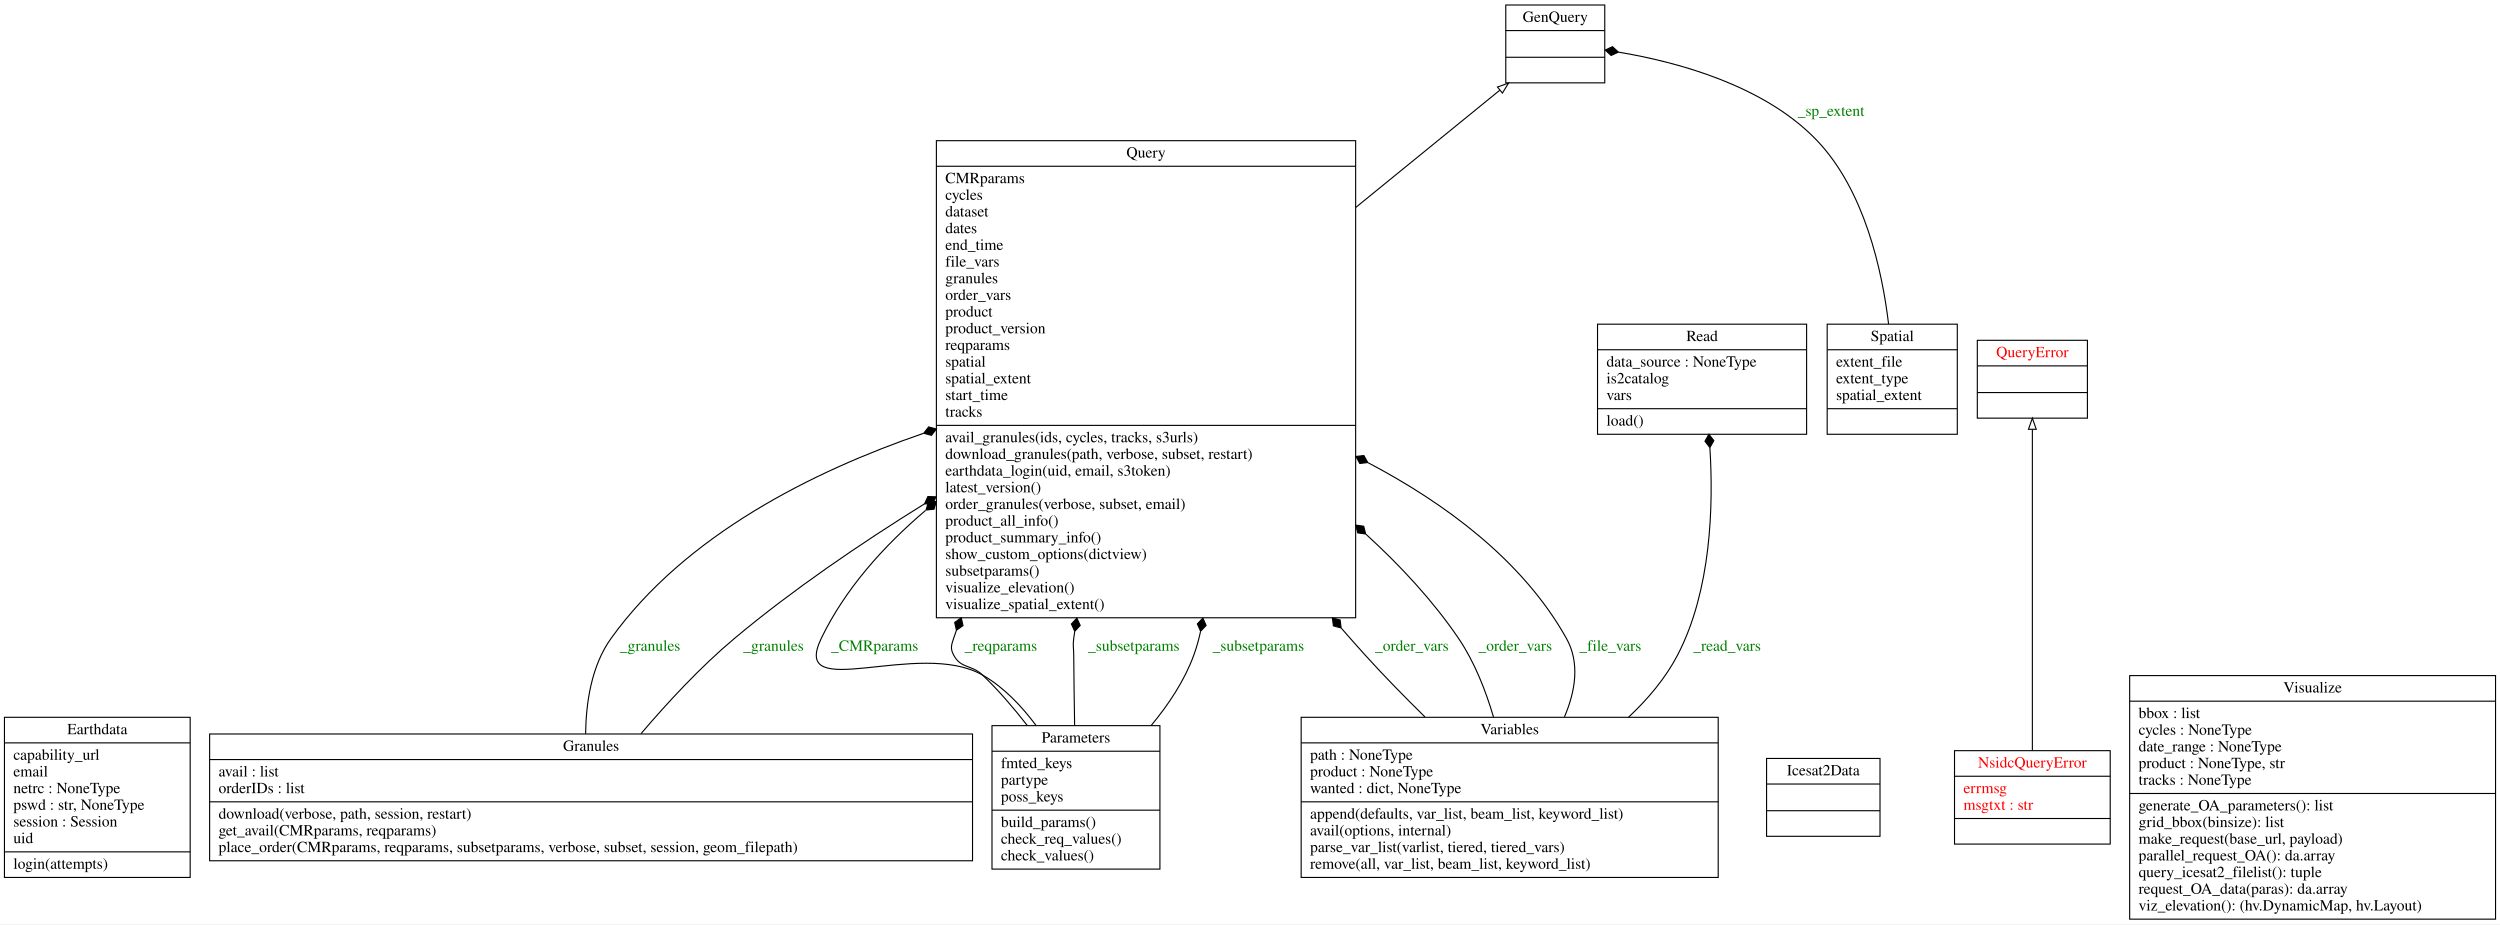
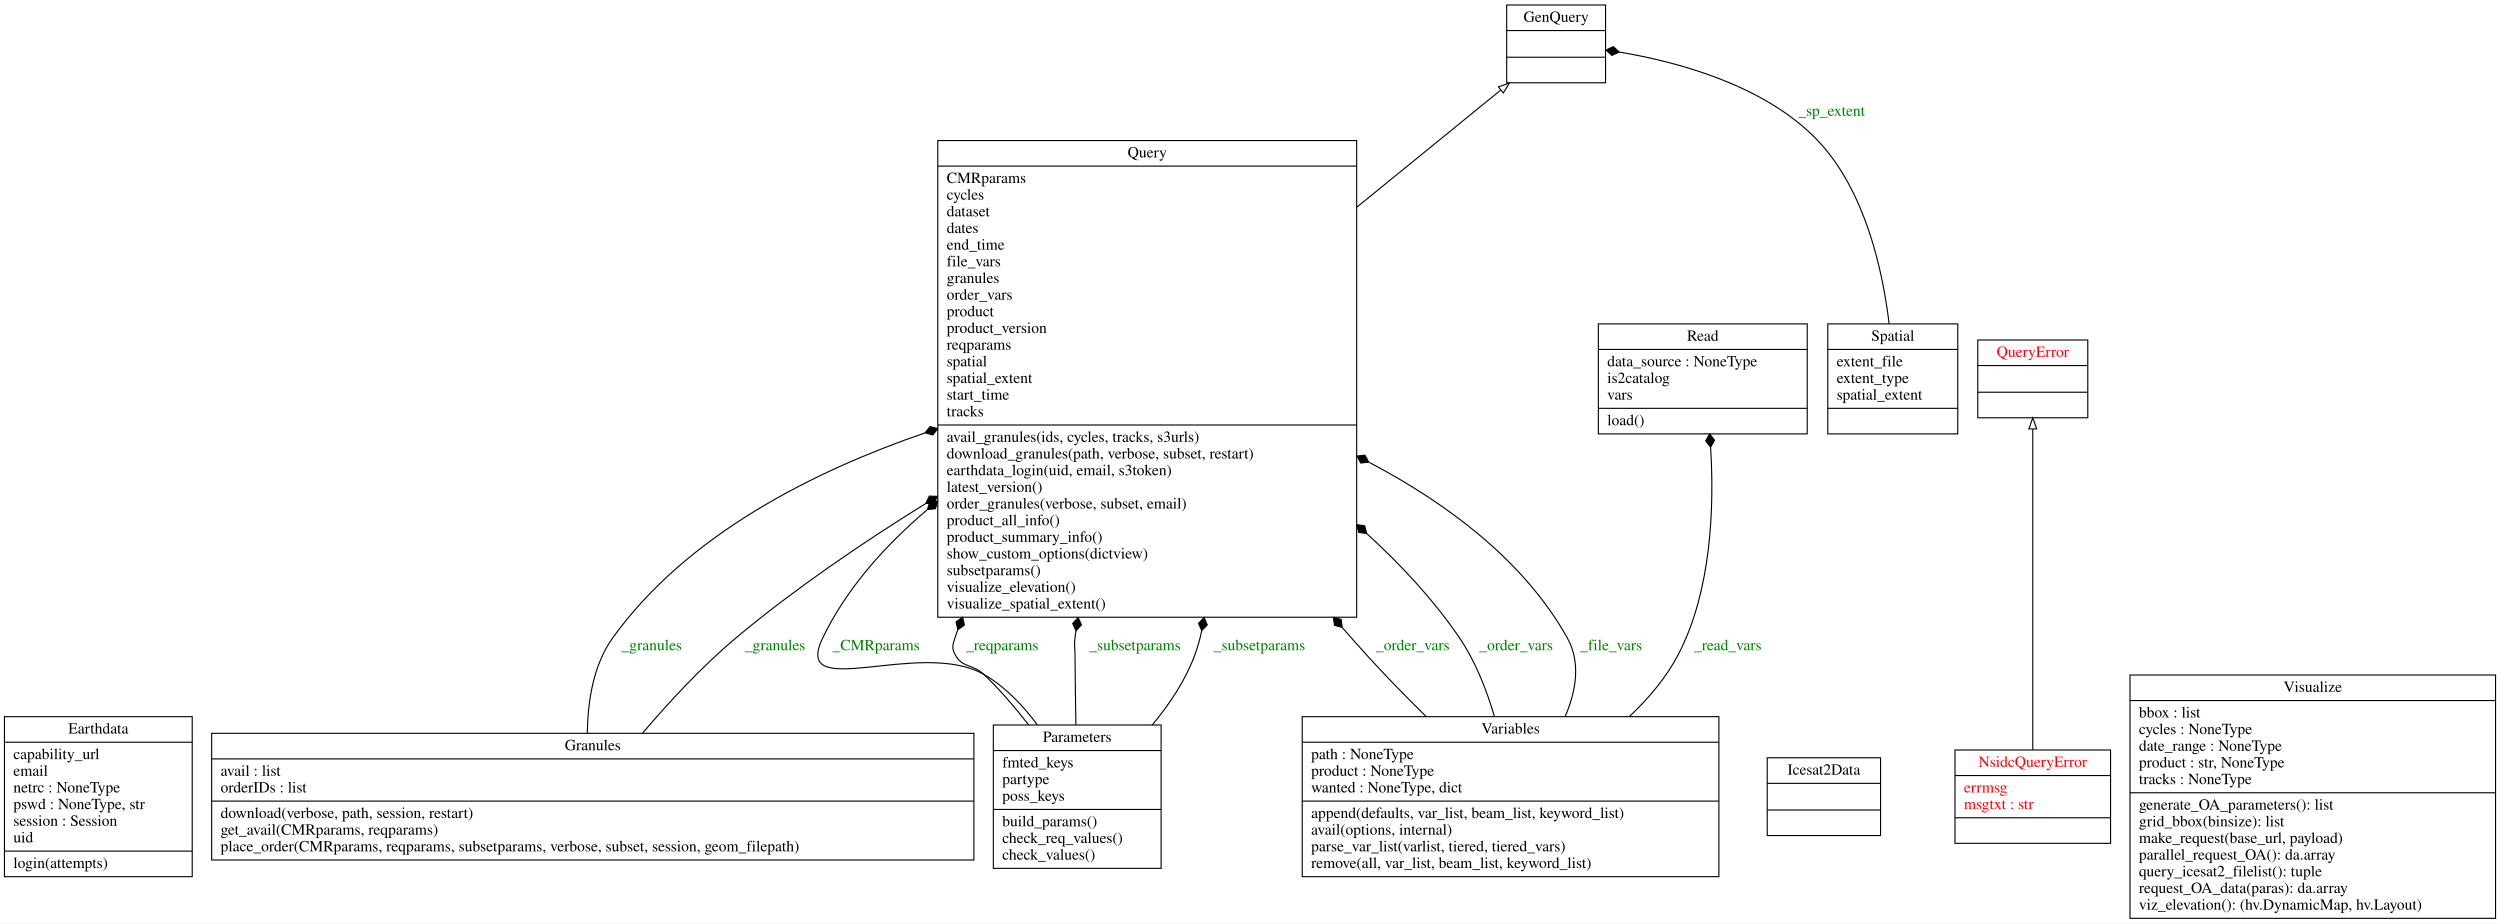
- <svg xmlns="http://www.w3.org/2000/svg" width="2248pt" height="831pt" viewBox="0.00 0.00 2248.00 831.00">
+ <svg xmlns="http://www.w3.org/2000/svg" width="2250pt" height="831pt" viewBox="0.00 0.00 2250.00 831.00">
  <g id="graph0" class="graph" transform="scale(1 1) rotate(0) translate(4 827)">
-     <polygon fill="white" stroke="transparent" points="-4,4 -4,-827 2244,-827 2244,4 -4,4" />
+     <polygon fill="white" stroke="transparent" points="-4,4 -4,-827 2246,-827 2246,4 -4,4" />
    <g id="node1" class="node">
-       <polygon fill="none" stroke="black" points="0,-38 0,-182 167,-182 167,-38 0,-38" />
-       <text text-anchor="middle" x="83.5" y="-166.8" font-family="Times,serif" font-size="14.00">Earthdata</text>
-       <polyline fill="none" stroke="black" points="0,-159 167,-159 " />
+       <polygon fill="none" stroke="black" points="0,-38 0,-182 169,-182 169,-38 0,-38" />
+       <text text-anchor="middle" x="84.5" y="-166.8" font-family="Times,serif" font-size="14.00">Earthdata</text>
+       <polyline fill="none" stroke="black" points="0,-159 169,-159 " />
      <text text-anchor="start" x="8" y="-143.8" font-family="Times,serif" font-size="14.00">capability_url</text>
      <text text-anchor="start" x="8" y="-128.8" font-family="Times,serif" font-size="14.00">email</text>
      <text text-anchor="start" x="8" y="-113.8" font-family="Times,serif" font-size="14.00">netrc : NoneType</text>
-       <text text-anchor="start" x="8" y="-98.8" font-family="Times,serif" font-size="14.00">pswd : str, NoneType</text>
+       <text text-anchor="start" x="8" y="-98.8" font-family="Times,serif" font-size="14.00">pswd : NoneType, str</text>
      <text text-anchor="start" x="8" y="-83.8" font-family="Times,serif" font-size="14.00">session : Session</text>
      <text text-anchor="start" x="8" y="-68.8" font-family="Times,serif" font-size="14.00">uid</text>
-       <polyline fill="none" stroke="black" points="0,-61 167,-61 " />
+       <polyline fill="none" stroke="black" points="0,-61 169,-61 " />
      <text text-anchor="start" x="8" y="-45.8" font-family="Times,serif" font-size="14.00">login(attempts)</text>
    </g>
    <g id="node2" class="node">
-       <polygon fill="none" stroke="black" points="1350,-752.5 1350,-822.5 1439,-822.5 1439,-752.5 1350,-752.5" />
-       <text text-anchor="middle" x="1394.5" y="-807.3" font-family="Times,serif" font-size="14.00">GenQuery</text>
-       <polyline fill="none" stroke="black" points="1350,-799.5 1439,-799.5 " />
-       <polyline fill="none" stroke="black" points="1350,-775.5 1439,-775.5 " />
-       <text text-anchor="middle" x="1394.5" y="-760.3" font-family="Times,serif" font-size="14.00"> </text>
+       <polygon fill="none" stroke="black" points="1352,-752.5 1352,-822.5 1441,-822.5 1441,-752.5 1352,-752.5" />
+       <text text-anchor="middle" x="1396.5" y="-807.3" font-family="Times,serif" font-size="14.00">GenQuery</text>
+       <polyline fill="none" stroke="black" points="1352,-799.5 1441,-799.5 " />
+       <polyline fill="none" stroke="black" points="1352,-775.5 1441,-775.5 " />
+       <text text-anchor="middle" x="1396.5" y="-760.3" font-family="Times,serif" font-size="14.00"> </text>
    </g>
    <g id="node3" class="node">
-       <polygon fill="none" stroke="black" points="184.5,-53 184.5,-167 870.5,-167 870.5,-53 184.5,-53" />
-       <text text-anchor="middle" x="527.5" y="-151.8" font-family="Times,serif" font-size="14.00">Granules</text>
-       <polyline fill="none" stroke="black" points="184.5,-144 870.5,-144 " />
-       <text text-anchor="start" x="192.5" y="-128.8" font-family="Times,serif" font-size="14.00">avail : list</text>
-       <text text-anchor="start" x="192.5" y="-113.8" font-family="Times,serif" font-size="14.00">orderIDs : list</text>
-       <polyline fill="none" stroke="black" points="184.5,-106 870.5,-106 " />
-       <text text-anchor="start" x="192.5" y="-90.8" font-family="Times,serif" font-size="14.00">download(verbose, path, session, restart)</text>
-       <text text-anchor="start" x="192.5" y="-75.8" font-family="Times,serif" font-size="14.00">get_avail(CMRparams, reqparams)</text>
-       <text text-anchor="start" x="192.5" y="-60.8" font-family="Times,serif" font-size="14.00">place_order(CMRparams, reqparams, subsetparams, verbose, subset, session, geom_filepath)</text>
+       <polygon fill="none" stroke="black" points="186.5,-53 186.5,-167 872.5,-167 872.5,-53 186.5,-53" />
+       <text text-anchor="middle" x="529.5" y="-151.8" font-family="Times,serif" font-size="14.00">Granules</text>
+       <polyline fill="none" stroke="black" points="186.5,-144 872.5,-144 " />
+       <text text-anchor="start" x="194.5" y="-128.8" font-family="Times,serif" font-size="14.00">avail : list</text>
+       <text text-anchor="start" x="194.5" y="-113.8" font-family="Times,serif" font-size="14.00">orderIDs : list</text>
+       <polyline fill="none" stroke="black" points="186.5,-106 872.5,-106 " />
+       <text text-anchor="start" x="194.5" y="-90.8" font-family="Times,serif" font-size="14.00">download(verbose, path, session, restart)</text>
+       <text text-anchor="start" x="194.5" y="-75.8" font-family="Times,serif" font-size="14.00">get_avail(CMRparams, reqparams)</text>
+       <text text-anchor="start" x="194.5" y="-60.8" font-family="Times,serif" font-size="14.00">place_order(CMRparams, reqparams, subsetparams, verbose, subset, session, geom_filepath)</text>
    </g>
    <g id="node7" class="node">
-       <polygon fill="none" stroke="black" points="838,-271.5 838,-700.5 1215,-700.5 1215,-271.5 838,-271.5" />
-       <text text-anchor="middle" x="1026.5" y="-685.3" font-family="Times,serif" font-size="14.00">Query</text>
-       <polyline fill="none" stroke="black" points="838,-677.5 1215,-677.5 " />
-       <text text-anchor="start" x="846" y="-662.3" font-family="Times,serif" font-size="14.00">CMRparams</text>
-       <text text-anchor="start" x="846" y="-647.3" font-family="Times,serif" font-size="14.00">cycles</text>
-       <text text-anchor="start" x="846" y="-632.3" font-family="Times,serif" font-size="14.00">dataset</text>
-       <text text-anchor="start" x="846" y="-617.3" font-family="Times,serif" font-size="14.00">dates</text>
-       <text text-anchor="start" x="846" y="-602.3" font-family="Times,serif" font-size="14.00">end_time</text>
-       <text text-anchor="start" x="846" y="-587.3" font-family="Times,serif" font-size="14.00">file_vars</text>
-       <text text-anchor="start" x="846" y="-572.3" font-family="Times,serif" font-size="14.00">granules</text>
-       <text text-anchor="start" x="846" y="-557.3" font-family="Times,serif" font-size="14.00">order_vars</text>
-       <text text-anchor="start" x="846" y="-542.3" font-family="Times,serif" font-size="14.00">product</text>
-       <text text-anchor="start" x="846" y="-527.3" font-family="Times,serif" font-size="14.00">product_version</text>
-       <text text-anchor="start" x="846" y="-512.3" font-family="Times,serif" font-size="14.00">reqparams</text>
-       <text text-anchor="start" x="846" y="-497.3" font-family="Times,serif" font-size="14.00">spatial</text>
-       <text text-anchor="start" x="846" y="-482.3" font-family="Times,serif" font-size="14.00">spatial_extent</text>
-       <text text-anchor="start" x="846" y="-467.3" font-family="Times,serif" font-size="14.00">start_time</text>
-       <text text-anchor="start" x="846" y="-452.3" font-family="Times,serif" font-size="14.00">tracks</text>
-       <polyline fill="none" stroke="black" points="838,-444.5 1215,-444.5 " />
-       <text text-anchor="start" x="846" y="-429.3" font-family="Times,serif" font-size="14.00">avail_granules(ids, cycles, tracks, s3urls)</text>
-       <text text-anchor="start" x="846" y="-414.3" font-family="Times,serif" font-size="14.00">download_granules(path, verbose, subset, restart)</text>
-       <text text-anchor="start" x="846" y="-399.3" font-family="Times,serif" font-size="14.00">earthdata_login(uid, email, s3token)</text>
-       <text text-anchor="start" x="846" y="-384.3" font-family="Times,serif" font-size="14.00">latest_version()</text>
-       <text text-anchor="start" x="846" y="-369.3" font-family="Times,serif" font-size="14.00">order_granules(verbose, subset, email)</text>
-       <text text-anchor="start" x="846" y="-354.3" font-family="Times,serif" font-size="14.00">product_all_info()</text>
-       <text text-anchor="start" x="846" y="-339.3" font-family="Times,serif" font-size="14.00">product_summary_info()</text>
-       <text text-anchor="start" x="846" y="-324.3" font-family="Times,serif" font-size="14.00">show_custom_options(dictview)</text>
-       <text text-anchor="start" x="846" y="-309.3" font-family="Times,serif" font-size="14.00">subsetparams()</text>
-       <text text-anchor="start" x="846" y="-294.3" font-family="Times,serif" font-size="14.00">visualize_elevation()</text>
-       <text text-anchor="start" x="846" y="-279.3" font-family="Times,serif" font-size="14.00">visualize_spatial_extent()</text>
+       <polygon fill="none" stroke="black" points="840,-271.5 840,-700.5 1217,-700.5 1217,-271.5 840,-271.5" />
+       <text text-anchor="middle" x="1028.5" y="-685.3" font-family="Times,serif" font-size="14.00">Query</text>
+       <polyline fill="none" stroke="black" points="840,-677.5 1217,-677.5 " />
+       <text text-anchor="start" x="848" y="-662.3" font-family="Times,serif" font-size="14.00">CMRparams</text>
+       <text text-anchor="start" x="848" y="-647.3" font-family="Times,serif" font-size="14.00">cycles</text>
+       <text text-anchor="start" x="848" y="-632.3" font-family="Times,serif" font-size="14.00">dataset</text>
+       <text text-anchor="start" x="848" y="-617.3" font-family="Times,serif" font-size="14.00">dates</text>
+       <text text-anchor="start" x="848" y="-602.3" font-family="Times,serif" font-size="14.00">end_time</text>
+       <text text-anchor="start" x="848" y="-587.3" font-family="Times,serif" font-size="14.00">file_vars</text>
+       <text text-anchor="start" x="848" y="-572.3" font-family="Times,serif" font-size="14.00">granules</text>
+       <text text-anchor="start" x="848" y="-557.3" font-family="Times,serif" font-size="14.00">order_vars</text>
+       <text text-anchor="start" x="848" y="-542.3" font-family="Times,serif" font-size="14.00">product</text>
+       <text text-anchor="start" x="848" y="-527.3" font-family="Times,serif" font-size="14.00">product_version</text>
+       <text text-anchor="start" x="848" y="-512.3" font-family="Times,serif" font-size="14.00">reqparams</text>
+       <text text-anchor="start" x="848" y="-497.3" font-family="Times,serif" font-size="14.00">spatial</text>
+       <text text-anchor="start" x="848" y="-482.3" font-family="Times,serif" font-size="14.00">spatial_extent</text>
+       <text text-anchor="start" x="848" y="-467.3" font-family="Times,serif" font-size="14.00">start_time</text>
+       <text text-anchor="start" x="848" y="-452.3" font-family="Times,serif" font-size="14.00">tracks</text>
+       <polyline fill="none" stroke="black" points="840,-444.5 1217,-444.5 " />
+       <text text-anchor="start" x="848" y="-429.3" font-family="Times,serif" font-size="14.00">avail_granules(ids, cycles, tracks, s3urls)</text>
+       <text text-anchor="start" x="848" y="-414.3" font-family="Times,serif" font-size="14.00">download_granules(path, verbose, subset, restart)</text>
+       <text text-anchor="start" x="848" y="-399.3" font-family="Times,serif" font-size="14.00">earthdata_login(uid, email, s3token)</text>
+       <text text-anchor="start" x="848" y="-384.3" font-family="Times,serif" font-size="14.00">latest_version()</text>
+       <text text-anchor="start" x="848" y="-369.3" font-family="Times,serif" font-size="14.00">order_granules(verbose, subset, email)</text>
+       <text text-anchor="start" x="848" y="-354.3" font-family="Times,serif" font-size="14.00">product_all_info()</text>
+       <text text-anchor="start" x="848" y="-339.3" font-family="Times,serif" font-size="14.00">product_summary_info()</text>
+       <text text-anchor="start" x="848" y="-324.3" font-family="Times,serif" font-size="14.00">show_custom_options(dictview)</text>
+       <text text-anchor="start" x="848" y="-309.3" font-family="Times,serif" font-size="14.00">subsetparams()</text>
+       <text text-anchor="start" x="848" y="-294.3" font-family="Times,serif" font-size="14.00">visualize_elevation()</text>
+       <text text-anchor="start" x="848" y="-279.3" font-family="Times,serif" font-size="14.00">visualize_spatial_extent()</text>
    </g>
    <g id="edge7" class="edge">
-       <path fill="none" stroke="black" d="M522.58,-167.11C522.92,-195.26 527.87,-228.49 545.5,-253 612.24,-345.75 726.21,-402.97 826.46,-437.37" />
-       <polygon fill="black" stroke="black" points="826.61,-437.42 833.57,-435.54 837.99,-441.25 831.02,-443.12 826.61,-437.42" />
-       <text text-anchor="middle" x="580.5" y="-241.8" font-family="Times,serif" font-size="14.00" fill="green">_granules</text>
+       <path fill="none" stroke="black" d="M524.58,-167.11C524.92,-195.26 529.87,-228.49 547.5,-253 614.24,-345.75 728.21,-402.97 828.46,-437.37" />
+       <polygon fill="black" stroke="black" points="828.61,-437.42 835.57,-435.54 839.99,-441.25 833.02,-443.12 828.61,-437.42" />
+       <text text-anchor="middle" x="582.5" y="-241.8" font-family="Times,serif" font-size="14.00" fill="green">_granules</text>
    </g>
    <g id="edge8" class="edge">
-       <path fill="none" stroke="black" d="M572.38,-167.28C595.84,-194.82 625.97,-227.46 656.5,-253 708.75,-296.72 769.91,-338.33 827.28,-373.92" />
-       <polygon fill="black" stroke="black" points="827.35,-373.97 834.56,-373.71 837.57,-380.27 830.36,-380.52 827.35,-373.97" />
-       <text text-anchor="middle" x="691.5" y="-241.8" font-family="Times,serif" font-size="14.00" fill="green">_granules</text>
+       <path fill="none" stroke="black" d="M574.38,-167.28C597.84,-194.82 627.97,-227.46 658.5,-253 710.75,-296.72 771.91,-338.33 829.28,-373.92" />
+       <polygon fill="black" stroke="black" points="829.35,-373.97 836.56,-373.71 839.57,-380.27 832.36,-380.52 829.35,-373.97" />
+       <text text-anchor="middle" x="693.5" y="-241.8" font-family="Times,serif" font-size="14.00" fill="green">_granules</text>
    </g>
    <g id="node4" class="node">
-       <polygon fill="none" stroke="black" points="1584.5,-75 1584.5,-145 1686.5,-145 1686.5,-75 1584.5,-75" />
-       <text text-anchor="middle" x="1635.5" y="-129.8" font-family="Times,serif" font-size="14.00">Icesat2Data</text>
-       <polyline fill="none" stroke="black" points="1584.5,-122 1686.5,-122 " />
-       <polyline fill="none" stroke="black" points="1584.5,-98 1686.5,-98 " />
-       <text text-anchor="middle" x="1635.5" y="-82.8" font-family="Times,serif" font-size="14.00"> </text>
+       <polygon fill="none" stroke="black" points="1586.5,-75 1586.5,-145 1688.5,-145 1688.5,-75 1586.5,-75" />
+       <text text-anchor="middle" x="1637.5" y="-129.8" font-family="Times,serif" font-size="14.00">Icesat2Data</text>
+       <polyline fill="none" stroke="black" points="1586.5,-122 1688.5,-122 " />
+       <polyline fill="none" stroke="black" points="1586.5,-98 1688.5,-98 " />
+       <text text-anchor="middle" x="1637.5" y="-82.8" font-family="Times,serif" font-size="14.00"> </text>
    </g>
    <g id="node5" class="node">
-       <polygon fill="none" stroke="black" points="1753.5,-68 1753.5,-152 1893.5,-152 1893.5,-68 1753.5,-68" />
-       <text text-anchor="middle" x="1823.5" y="-136.8" font-family="Times,serif" font-size="14.00" fill="red">NsidcQueryError</text>
-       <polyline fill="none" stroke="black" points="1753.5,-129 1893.5,-129 " />
-       <text text-anchor="start" x="1761.5" y="-113.8" font-family="Times,serif" font-size="14.00" fill="red">errmsg</text>
-       <text text-anchor="start" x="1761.5" y="-98.8" font-family="Times,serif" font-size="14.00" fill="red">msgtxt : str</text>
-       <polyline fill="none" stroke="black" points="1753.5,-91 1893.5,-91 " />
-       <text text-anchor="middle" x="1823.5" y="-75.8" font-family="Times,serif" font-size="14.00" fill="red"> </text>
+       <polygon fill="none" stroke="black" points="1755.5,-68 1755.5,-152 1895.5,-152 1895.5,-68 1755.5,-68" />
+       <text text-anchor="middle" x="1825.5" y="-136.8" font-family="Times,serif" font-size="14.00" fill="red">NsidcQueryError</text>
+       <polyline fill="none" stroke="black" points="1755.5,-129 1895.5,-129 " />
+       <text text-anchor="start" x="1763.5" y="-113.8" font-family="Times,serif" font-size="14.00" fill="red">errmsg</text>
+       <text text-anchor="start" x="1763.5" y="-98.8" font-family="Times,serif" font-size="14.00" fill="red">msgtxt : str</text>
+       <polyline fill="none" stroke="black" points="1755.5,-91 1895.5,-91 " />
+       <text text-anchor="middle" x="1825.5" y="-75.8" font-family="Times,serif" font-size="14.00" fill="red"> </text>
    </g>
    <g id="node8" class="node">
-       <polygon fill="none" stroke="black" points="1774,-451 1774,-521 1873,-521 1873,-451 1774,-451" />
-       <text text-anchor="middle" x="1823.5" y="-505.8" font-family="Times,serif" font-size="14.00" fill="red">QueryError</text>
-       <polyline fill="none" stroke="black" points="1774,-498 1873,-498 " />
-       <polyline fill="none" stroke="black" points="1774,-474 1873,-474 " />
-       <text text-anchor="middle" x="1823.5" y="-458.8" font-family="Times,serif" font-size="14.00" fill="red"> </text>
+       <polygon fill="none" stroke="black" points="1776,-451 1776,-521 1875,-521 1875,-451 1776,-451" />
+       <text text-anchor="middle" x="1825.5" y="-505.8" font-family="Times,serif" font-size="14.00" fill="red">QueryError</text>
+       <polyline fill="none" stroke="black" points="1776,-498 1875,-498 " />
+       <polyline fill="none" stroke="black" points="1776,-474 1875,-474 " />
+       <text text-anchor="middle" x="1825.5" y="-458.8" font-family="Times,serif" font-size="14.00" fill="red"> </text>
    </g>
    <g id="edge1" class="edge">
-       <path fill="none" stroke="black" d="M1823.5,-152.09C1823.5,-222.99 1823.5,-367.69 1823.5,-440.73" />
-       <polygon fill="none" stroke="black" points="1820,-440.97 1823.5,-450.97 1827,-440.97 1820,-440.97" />
+       <path fill="none" stroke="black" d="M1825.5,-152.09C1825.5,-222.99 1825.5,-367.69 1825.5,-440.73" />
+       <polygon fill="none" stroke="black" points="1822,-440.97 1825.5,-450.97 1829,-440.97 1822,-440.97" />
    </g>
    <g id="node6" class="node">
-       <polygon fill="none" stroke="black" points="888,-45.5 888,-174.5 1039,-174.5 1039,-45.5 888,-45.5" />
-       <text text-anchor="middle" x="963.5" y="-159.3" font-family="Times,serif" font-size="14.00">Parameters</text>
-       <polyline fill="none" stroke="black" points="888,-151.5 1039,-151.5 " />
-       <text text-anchor="start" x="896" y="-136.3" font-family="Times,serif" font-size="14.00">fmted_keys</text>
-       <text text-anchor="start" x="896" y="-121.3" font-family="Times,serif" font-size="14.00">partype</text>
-       <text text-anchor="start" x="896" y="-106.3" font-family="Times,serif" font-size="14.00">poss_keys</text>
-       <polyline fill="none" stroke="black" points="888,-98.5 1039,-98.5 " />
-       <text text-anchor="start" x="896" y="-83.3" font-family="Times,serif" font-size="14.00">build_params()</text>
-       <text text-anchor="start" x="896" y="-68.3" font-family="Times,serif" font-size="14.00">check_req_values()</text>
-       <text text-anchor="start" x="896" y="-53.3" font-family="Times,serif" font-size="14.00">check_values()</text>
+       <polygon fill="none" stroke="black" points="890,-45.5 890,-174.5 1041,-174.5 1041,-45.5 890,-45.5" />
+       <text text-anchor="middle" x="965.5" y="-159.3" font-family="Times,serif" font-size="14.00">Parameters</text>
+       <polyline fill="none" stroke="black" points="890,-151.5 1041,-151.5 " />
+       <text text-anchor="start" x="898" y="-136.3" font-family="Times,serif" font-size="14.00">fmted_keys</text>
+       <text text-anchor="start" x="898" y="-121.3" font-family="Times,serif" font-size="14.00">partype</text>
+       <text text-anchor="start" x="898" y="-106.3" font-family="Times,serif" font-size="14.00">poss_keys</text>
+       <polyline fill="none" stroke="black" points="890,-98.5 1041,-98.5 " />
+       <text text-anchor="start" x="898" y="-83.3" font-family="Times,serif" font-size="14.00">build_params()</text>
+       <text text-anchor="start" x="898" y="-68.3" font-family="Times,serif" font-size="14.00">check_req_values()</text>
+       <text text-anchor="start" x="898" y="-53.3" font-family="Times,serif" font-size="14.00">check_values()</text>
    </g>
    <g id="edge3" class="edge">
-       <path fill="none" stroke="black" d="M927.54,-174.75C914.63,-192.14 898.48,-209.16 879.5,-220 822.11,-252.77 705.77,-193.48 734.5,-253 755.91,-297.35 790.37,-335.82 828.23,-368" />
-       <polygon fill="black" stroke="black" points="828.69,-368.38 835.86,-369.13 837.93,-376.04 830.76,-375.29 828.69,-368.38" />
-       <text text-anchor="middle" x="782.5" y="-241.8" font-family="Times,serif" font-size="14.00" fill="green">_CMRparams</text>
+       <path fill="none" stroke="black" d="M929.54,-174.75C916.63,-192.14 900.48,-209.16 881.5,-220 824.11,-252.77 707.77,-193.48 736.5,-253 757.91,-297.35 792.37,-335.82 830.23,-368" />
+       <polygon fill="black" stroke="black" points="830.69,-368.38 837.86,-369.13 839.93,-376.04 832.76,-375.29 830.69,-368.38" />
+       <text text-anchor="middle" x="784.5" y="-241.8" font-family="Times,serif" font-size="14.00" fill="green">_CMRparams</text>
    </g>
    <g id="edge4" class="edge">
-       <path fill="none" stroke="black" d="M919.74,-174.63C907.59,-190.28 893.79,-206.42 879.5,-220 869.31,-229.68 860.02,-225.55 853.5,-238 850.41,-243.91 851.4,-246.67 853.5,-253 854.3,-255.42 855.14,-257.84 856.02,-260.25" />
-       <polygon fill="black" stroke="black" points="856.03,-260.29 861.93,-264.45 860.35,-271.49 854.46,-267.33 856.03,-260.29" />
-       <text text-anchor="middle" x="896" y="-241.8" font-family="Times,serif" font-size="14.00" fill="green">_reqparams</text>
+       <path fill="none" stroke="black" d="M921.74,-174.63C909.59,-190.28 895.79,-206.42 881.5,-220 871.31,-229.68 862.02,-225.55 855.5,-238 852.41,-243.91 853.4,-246.67 855.5,-253 856.3,-255.42 857.14,-257.84 858.02,-260.25" />
+       <polygon fill="black" stroke="black" points="858.03,-260.29 863.93,-264.45 862.35,-271.49 856.46,-267.33 858.03,-260.29" />
+       <text text-anchor="middle" x="898" y="-241.8" font-family="Times,serif" font-size="14.00" fill="green">_reqparams</text>
    </g>
    <g id="edge5" class="edge">
-       <path fill="none" stroke="black" d="M962.3,-174.63C961.97,-194.88 961.66,-217.38 961.5,-238 961.45,-244.67 960.59,-246.4 961.5,-253 961.78,-255.07 962.08,-257.14 962.39,-259.22" />
-       <polygon fill="black" stroke="black" points="962.41,-259.34 967.31,-264.63 964.31,-271.19 959.41,-265.9 962.41,-259.34" />
-       <text text-anchor="middle" x="1015.5" y="-241.8" font-family="Times,serif" font-size="14.00" fill="green">_subsetparams</text>
+       <path fill="none" stroke="black" d="M964.3,-174.63C963.97,-194.88 963.66,-217.38 963.5,-238 963.45,-244.67 962.59,-246.4 963.5,-253 963.78,-255.07 964.08,-257.14 964.39,-259.22" />
+       <polygon fill="black" stroke="black" points="964.41,-259.34 969.31,-264.63 966.31,-271.19 961.41,-265.9 964.41,-259.34" />
+       <text text-anchor="middle" x="1017.5" y="-241.8" font-family="Times,serif" font-size="14.00" fill="green">_subsetparams</text>
    </g>
    <g id="edge6" class="edge">
-       <path fill="none" stroke="black" d="M1031.07,-174.57C1046.7,-193.34 1061.18,-215.05 1069.5,-238 1072.02,-244.97 1074.02,-252.1 1075.56,-259.34" />
-       <polygon fill="black" stroke="black" points="1075.57,-259.4 1080.54,-264.61 1077.64,-271.21 1072.67,-266 1075.57,-259.4" />
-       <text text-anchor="middle" x="1127.5" y="-241.8" font-family="Times,serif" font-size="14.00" fill="green">_subsetparams</text>
+       <path fill="none" stroke="black" d="M1033.07,-174.57C1048.7,-193.34 1063.18,-215.05 1071.5,-238 1074.02,-244.97 1076.02,-252.1 1077.56,-259.34" />
+       <polygon fill="black" stroke="black" points="1077.57,-259.4 1082.54,-264.61 1079.64,-271.21 1074.67,-266 1077.57,-259.4" />
+       <text text-anchor="middle" x="1129.5" y="-241.8" font-family="Times,serif" font-size="14.00" fill="green">_subsetparams</text>
    </g>
    <g id="edge2" class="edge">
-       <path fill="none" stroke="black" d="M1215.08,-640.48C1263,-679.48 1310.5,-718.14 1344.58,-745.87" />
-       <polygon fill="none" stroke="black" points="1342.55,-748.73 1352.51,-752.33 1346.97,-743.3 1342.55,-748.73" />
+       <path fill="none" stroke="black" d="M1217.08,-640.48C1265,-679.48 1312.5,-718.14 1346.58,-745.87" />
+       <polygon fill="none" stroke="black" points="1344.55,-748.73 1354.51,-752.33 1348.97,-743.3 1344.55,-748.73" />
    </g>
    <g id="node9" class="node">
-       <polygon fill="none" stroke="black" points="1432.5,-436.5 1432.5,-535.5 1620.5,-535.5 1620.5,-436.5 1432.5,-436.5" />
-       <text text-anchor="middle" x="1526.5" y="-520.3" font-family="Times,serif" font-size="14.00">Read</text>
-       <polyline fill="none" stroke="black" points="1432.5,-512.5 1620.5,-512.5 " />
-       <text text-anchor="start" x="1440.5" y="-497.3" font-family="Times,serif" font-size="14.00">data_source : NoneType</text>
-       <text text-anchor="start" x="1440.5" y="-482.3" font-family="Times,serif" font-size="14.00">is2catalog</text>
-       <text text-anchor="start" x="1440.5" y="-467.3" font-family="Times,serif" font-size="14.00">vars</text>
-       <polyline fill="none" stroke="black" points="1432.5,-459.5 1620.5,-459.5 " />
-       <text text-anchor="start" x="1440.5" y="-444.3" font-family="Times,serif" font-size="14.00">load()</text>
+       <polygon fill="none" stroke="black" points="1434.5,-436.5 1434.5,-535.5 1622.5,-535.5 1622.5,-436.5 1434.5,-436.5" />
+       <text text-anchor="middle" x="1528.5" y="-520.3" font-family="Times,serif" font-size="14.00">Read</text>
+       <polyline fill="none" stroke="black" points="1434.5,-512.5 1622.5,-512.5 " />
+       <text text-anchor="start" x="1442.5" y="-497.3" font-family="Times,serif" font-size="14.00">data_source : NoneType</text>
+       <text text-anchor="start" x="1442.5" y="-482.3" font-family="Times,serif" font-size="14.00">is2catalog</text>
+       <text text-anchor="start" x="1442.5" y="-467.3" font-family="Times,serif" font-size="14.00">vars</text>
+       <polyline fill="none" stroke="black" points="1434.5,-459.5 1622.5,-459.5 " />
+       <text text-anchor="start" x="1442.5" y="-444.3" font-family="Times,serif" font-size="14.00">load()</text>
    </g>
    <g id="node10" class="node">
-       <polygon fill="none" stroke="black" points="1639,-436.5 1639,-535.5 1756,-535.5 1756,-436.5 1639,-436.5" />
-       <text text-anchor="middle" x="1697.5" y="-520.3" font-family="Times,serif" font-size="14.00">Spatial</text>
-       <polyline fill="none" stroke="black" points="1639,-512.5 1756,-512.5 " />
-       <text text-anchor="start" x="1647" y="-497.3" font-family="Times,serif" font-size="14.00">extent_file</text>
-       <text text-anchor="start" x="1647" y="-482.3" font-family="Times,serif" font-size="14.00">extent_type</text>
-       <text text-anchor="start" x="1647" y="-467.3" font-family="Times,serif" font-size="14.00">spatial_extent</text>
-       <polyline fill="none" stroke="black" points="1639,-459.5 1756,-459.5 " />
-       <text text-anchor="middle" x="1697.5" y="-444.3" font-family="Times,serif" font-size="14.00"> </text>
+       <polygon fill="none" stroke="black" points="1641,-436.5 1641,-535.5 1758,-535.5 1758,-436.5 1641,-436.5" />
+       <text text-anchor="middle" x="1699.5" y="-520.3" font-family="Times,serif" font-size="14.00">Spatial</text>
+       <polyline fill="none" stroke="black" points="1641,-512.5 1758,-512.5 " />
+       <text text-anchor="start" x="1649" y="-497.3" font-family="Times,serif" font-size="14.00">extent_file</text>
+       <text text-anchor="start" x="1649" y="-482.3" font-family="Times,serif" font-size="14.00">extent_type</text>
+       <text text-anchor="start" x="1649" y="-467.3" font-family="Times,serif" font-size="14.00">spatial_extent</text>
+       <polyline fill="none" stroke="black" points="1641,-459.5 1758,-459.5 " />
+       <text text-anchor="middle" x="1699.5" y="-444.3" font-family="Times,serif" font-size="14.00"> </text>
    </g>
    <g id="edge9" class="edge">
-       <path fill="none" stroke="black" d="M1694.2,-535.72C1688.45,-583.65 1672.69,-655.99 1629.5,-701 1582.23,-750.26 1504.36,-771.26 1451.32,-780.14" />
-       <polygon fill="black" stroke="black" points="1451.26,-780.15 1445.95,-785.03 1439.41,-782 1444.72,-777.12 1451.26,-780.15" />
-       <text text-anchor="middle" x="1642.5" y="-722.8" font-family="Times,serif" font-size="14.00" fill="green">_sp_extent</text>
+       <path fill="none" stroke="black" d="M1696.2,-535.72C1690.45,-583.65 1674.69,-655.99 1631.5,-701 1584.23,-750.26 1506.36,-771.26 1453.32,-780.14" />
+       <polygon fill="black" stroke="black" points="1453.26,-780.15 1447.95,-785.03 1441.41,-782 1446.72,-777.12 1453.26,-780.15" />
+       <text text-anchor="middle" x="1644.5" y="-722.8" font-family="Times,serif" font-size="14.00" fill="green">_sp_extent</text>
    </g>
    <g id="node11" class="node">
-       <polygon fill="none" stroke="black" points="1166,-38 1166,-182 1541,-182 1541,-38 1166,-38" />
-       <text text-anchor="middle" x="1353.5" y="-166.8" font-family="Times,serif" font-size="14.00">Variables</text>
-       <polyline fill="none" stroke="black" points="1166,-159 1541,-159 " />
-       <text text-anchor="start" x="1174" y="-143.8" font-family="Times,serif" font-size="14.00">path : NoneType</text>
-       <text text-anchor="start" x="1174" y="-128.8" font-family="Times,serif" font-size="14.00">product : NoneType</text>
-       <text text-anchor="start" x="1174" y="-113.8" font-family="Times,serif" font-size="14.00">wanted : dict, NoneType</text>
-       <polyline fill="none" stroke="black" points="1166,-106 1541,-106 " />
-       <text text-anchor="start" x="1174" y="-90.8" font-family="Times,serif" font-size="14.00">append(defaults, var_list, beam_list, keyword_list)</text>
-       <text text-anchor="start" x="1174" y="-75.8" font-family="Times,serif" font-size="14.00">avail(options, internal)</text>
-       <text text-anchor="start" x="1174" y="-60.8" font-family="Times,serif" font-size="14.00">parse_var_list(varlist, tiered, tiered_vars)</text>
-       <text text-anchor="start" x="1174" y="-45.8" font-family="Times,serif" font-size="14.00">remove(all, var_list, beam_list, keyword_list)</text>
+       <polygon fill="none" stroke="black" points="1168,-38 1168,-182 1543,-182 1543,-38 1168,-38" />
+       <text text-anchor="middle" x="1355.5" y="-166.8" font-family="Times,serif" font-size="14.00">Variables</text>
+       <polyline fill="none" stroke="black" points="1168,-159 1543,-159 " />
+       <text text-anchor="start" x="1176" y="-143.8" font-family="Times,serif" font-size="14.00">path : NoneType</text>
+       <text text-anchor="start" x="1176" y="-128.8" font-family="Times,serif" font-size="14.00">product : NoneType</text>
+       <text text-anchor="start" x="1176" y="-113.8" font-family="Times,serif" font-size="14.00">wanted : NoneType, dict</text>
+       <polyline fill="none" stroke="black" points="1168,-106 1543,-106 " />
+       <text text-anchor="start" x="1176" y="-90.8" font-family="Times,serif" font-size="14.00">append(defaults, var_list, beam_list, keyword_list)</text>
+       <text text-anchor="start" x="1176" y="-75.8" font-family="Times,serif" font-size="14.00">avail(options, internal)</text>
+       <text text-anchor="start" x="1176" y="-60.8" font-family="Times,serif" font-size="14.00">parse_var_list(varlist, tiered, tiered_vars)</text>
+       <text text-anchor="start" x="1176" y="-45.8" font-family="Times,serif" font-size="14.00">remove(all, var_list, beam_list, keyword_list)</text>
    </g>
    <g id="edge10" class="edge">
-       <path fill="none" stroke="black" d="M1277.32,-182.33C1259.24,-200.1 1240.32,-219.39 1223.5,-238 1216.42,-245.83 1209.28,-253.89 1202.15,-262.08" />
-       <polygon fill="black" stroke="black" points="1201.95,-262.31 1201.05,-269.47 1194.1,-271.39 1195,-264.23 1201.95,-262.31" />
-       <text text-anchor="middle" x="1265.5" y="-241.8" font-family="Times,serif" font-size="14.00" fill="green">_order_vars</text>
+       <path fill="none" stroke="black" d="M1279.32,-182.33C1261.24,-200.1 1242.32,-219.39 1225.5,-238 1218.42,-245.83 1211.28,-253.89 1204.15,-262.08" />
+       <polygon fill="black" stroke="black" points="1203.95,-262.31 1203.05,-269.47 1196.1,-271.39 1197,-264.23 1203.95,-262.31" />
+       <text text-anchor="middle" x="1267.5" y="-241.8" font-family="Times,serif" font-size="14.00" fill="green">_order_vars</text>
    </g>
    <g id="edge11" class="edge">
-       <path fill="none" stroke="black" d="M1338.98,-182.14C1331.97,-206 1321.85,-231.89 1307.5,-253 1284.52,-286.81 1255.24,-318.34 1224.3,-346.57" />
-       <polygon fill="black" stroke="black" points="1224.02,-346.82 1222.23,-353.81 1215.09,-354.84 1216.88,-347.85 1224.02,-346.82" />
-       <text text-anchor="middle" x="1358.5" y="-241.8" font-family="Times,serif" font-size="14.00" fill="green">_order_vars</text>
+       <path fill="none" stroke="black" d="M1340.98,-182.14C1333.97,-206 1323.85,-231.89 1309.5,-253 1286.52,-286.81 1257.24,-318.34 1226.3,-346.57" />
+       <polygon fill="black" stroke="black" points="1226.02,-346.82 1224.23,-353.81 1217.09,-354.84 1218.88,-347.85 1226.02,-346.82" />
+       <text text-anchor="middle" x="1360.5" y="-241.8" font-family="Times,serif" font-size="14.00" fill="green">_order_vars</text>
    </g>
    <g id="edge12" class="edge">
-       <path fill="none" stroke="black" d="M1402.75,-182.35C1412.68,-205.6 1416.78,-231.06 1404.5,-253 1365.33,-323 1295.44,-374.45 1226.32,-410.85" />
-       <polygon fill="black" stroke="black" points="1225.91,-411.07 1222.41,-417.37 1215.24,-416.57 1218.74,-410.26 1225.91,-411.07" />
-       <text text-anchor="middle" x="1444" y="-241.8" font-family="Times,serif" font-size="14.00" fill="green">_file_vars</text>
+       <path fill="none" stroke="black" d="M1404.75,-182.35C1414.68,-205.6 1418.78,-231.06 1406.5,-253 1367.33,-323 1297.44,-374.45 1228.32,-410.85" />
+       <polygon fill="black" stroke="black" points="1227.91,-411.07 1224.41,-417.37 1217.24,-416.57 1220.74,-410.26 1227.91,-411.07" />
+       <text text-anchor="middle" x="1446" y="-241.8" font-family="Times,serif" font-size="14.00" fill="green">_file_vars</text>
    </g>
    <g id="edge13" class="edge">
-       <path fill="none" stroke="black" d="M1460.41,-182.1C1477.81,-198.42 1493.66,-217.19 1504.5,-238 1534.69,-295.97 1536.81,-372.06 1533.54,-424.39" />
-       <polygon fill="black" stroke="black" points="1533.53,-424.52 1537.08,-430.8 1532.65,-436.49 1529.1,-430.22 1533.53,-424.52" />
-       <text text-anchor="middle" x="1549" y="-241.8" font-family="Times,serif" font-size="14.00" fill="green">_read_vars</text>
+       <path fill="none" stroke="black" d="M1462.41,-182.1C1479.81,-198.42 1495.66,-217.19 1506.5,-238 1536.69,-295.97 1538.81,-372.06 1535.54,-424.39" />
+       <polygon fill="black" stroke="black" points="1535.53,-424.52 1539.08,-430.8 1534.65,-436.49 1531.1,-430.22 1535.53,-424.52" />
+       <text text-anchor="middle" x="1551" y="-241.8" font-family="Times,serif" font-size="14.00" fill="green">_read_vars</text>
    </g>
    <g id="node12" class="node">
-       <polygon fill="none" stroke="black" points="1911,-0.5 1911,-219.5 2240,-219.5 2240,-0.5 1911,-0.5" />
-       <text text-anchor="middle" x="2075.5" y="-204.3" font-family="Times,serif" font-size="14.00">Visualize</text>
-       <polyline fill="none" stroke="black" points="1911,-196.5 2240,-196.5 " />
-       <text text-anchor="start" x="1919" y="-181.3" font-family="Times,serif" font-size="14.00">bbox : list</text>
-       <text text-anchor="start" x="1919" y="-166.3" font-family="Times,serif" font-size="14.00">cycles : NoneType</text>
-       <text text-anchor="start" x="1919" y="-151.3" font-family="Times,serif" font-size="14.00">date_range : NoneType</text>
-       <text text-anchor="start" x="1919" y="-136.3" font-family="Times,serif" font-size="14.00">product : NoneType, str</text>
-       <text text-anchor="start" x="1919" y="-121.3" font-family="Times,serif" font-size="14.00">tracks : NoneType</text>
-       <polyline fill="none" stroke="black" points="1911,-113.5 2240,-113.5 " />
-       <text text-anchor="start" x="1919" y="-98.3" font-family="Times,serif" font-size="14.00">generate_OA_parameters(): list</text>
-       <text text-anchor="start" x="1919" y="-83.3" font-family="Times,serif" font-size="14.00">grid_bbox(binsize): list</text>
-       <text text-anchor="start" x="1919" y="-68.3" font-family="Times,serif" font-size="14.00">make_request(base_url, payload)</text>
-       <text text-anchor="start" x="1919" y="-53.3" font-family="Times,serif" font-size="14.00">parallel_request_OA(): da.array</text>
-       <text text-anchor="start" x="1919" y="-38.3" font-family="Times,serif" font-size="14.00">query_icesat2_filelist(): tuple</text>
-       <text text-anchor="start" x="1919" y="-23.3" font-family="Times,serif" font-size="14.00">request_OA_data(paras): da.array</text>
-       <text text-anchor="start" x="1919" y="-8.3" font-family="Times,serif" font-size="14.00">viz_elevation(): (hv.DynamicMap, hv.Layout)</text>
+       <polygon fill="none" stroke="black" points="1913,-0.5 1913,-219.5 2242,-219.5 2242,-0.5 1913,-0.5" />
+       <text text-anchor="middle" x="2077.5" y="-204.3" font-family="Times,serif" font-size="14.00">Visualize</text>
+       <polyline fill="none" stroke="black" points="1913,-196.5 2242,-196.5 " />
+       <text text-anchor="start" x="1921" y="-181.3" font-family="Times,serif" font-size="14.00">bbox : list</text>
+       <text text-anchor="start" x="1921" y="-166.3" font-family="Times,serif" font-size="14.00">cycles : NoneType</text>
+       <text text-anchor="start" x="1921" y="-151.3" font-family="Times,serif" font-size="14.00">date_range : NoneType</text>
+       <text text-anchor="start" x="1921" y="-136.3" font-family="Times,serif" font-size="14.00">product : str, NoneType</text>
+       <text text-anchor="start" x="1921" y="-121.3" font-family="Times,serif" font-size="14.00">tracks : NoneType</text>
+       <polyline fill="none" stroke="black" points="1913,-113.5 2242,-113.5 " />
+       <text text-anchor="start" x="1921" y="-98.3" font-family="Times,serif" font-size="14.00">generate_OA_parameters(): list</text>
+       <text text-anchor="start" x="1921" y="-83.3" font-family="Times,serif" font-size="14.00">grid_bbox(binsize): list</text>
+       <text text-anchor="start" x="1921" y="-68.3" font-family="Times,serif" font-size="14.00">make_request(base_url, payload)</text>
+       <text text-anchor="start" x="1921" y="-53.3" font-family="Times,serif" font-size="14.00">parallel_request_OA(): da.array</text>
+       <text text-anchor="start" x="1921" y="-38.3" font-family="Times,serif" font-size="14.00">query_icesat2_filelist(): tuple</text>
+       <text text-anchor="start" x="1921" y="-23.3" font-family="Times,serif" font-size="14.00">request_OA_data(paras): da.array</text>
+       <text text-anchor="start" x="1921" y="-8.3" font-family="Times,serif" font-size="14.00">viz_elevation(): (hv.DynamicMap, hv.Layout)</text>
    </g>
  </g>
</svg>
